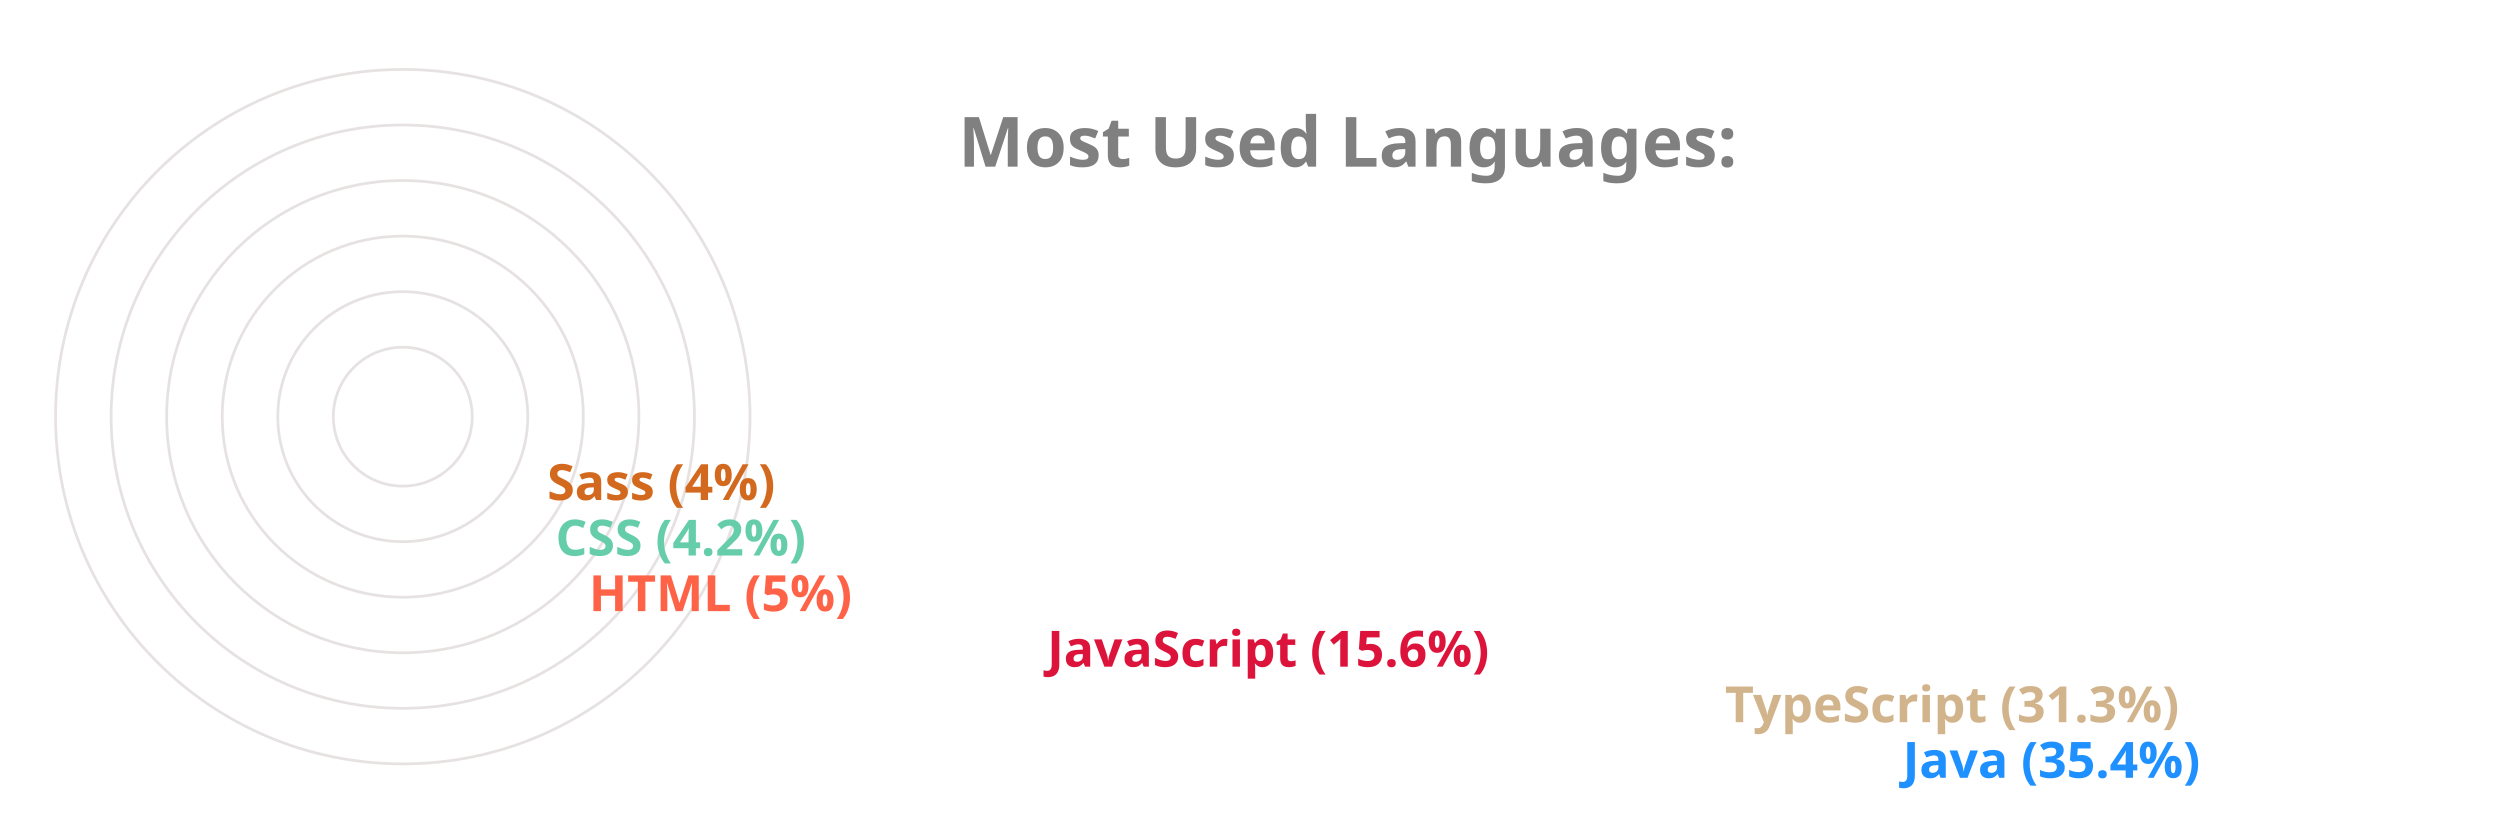
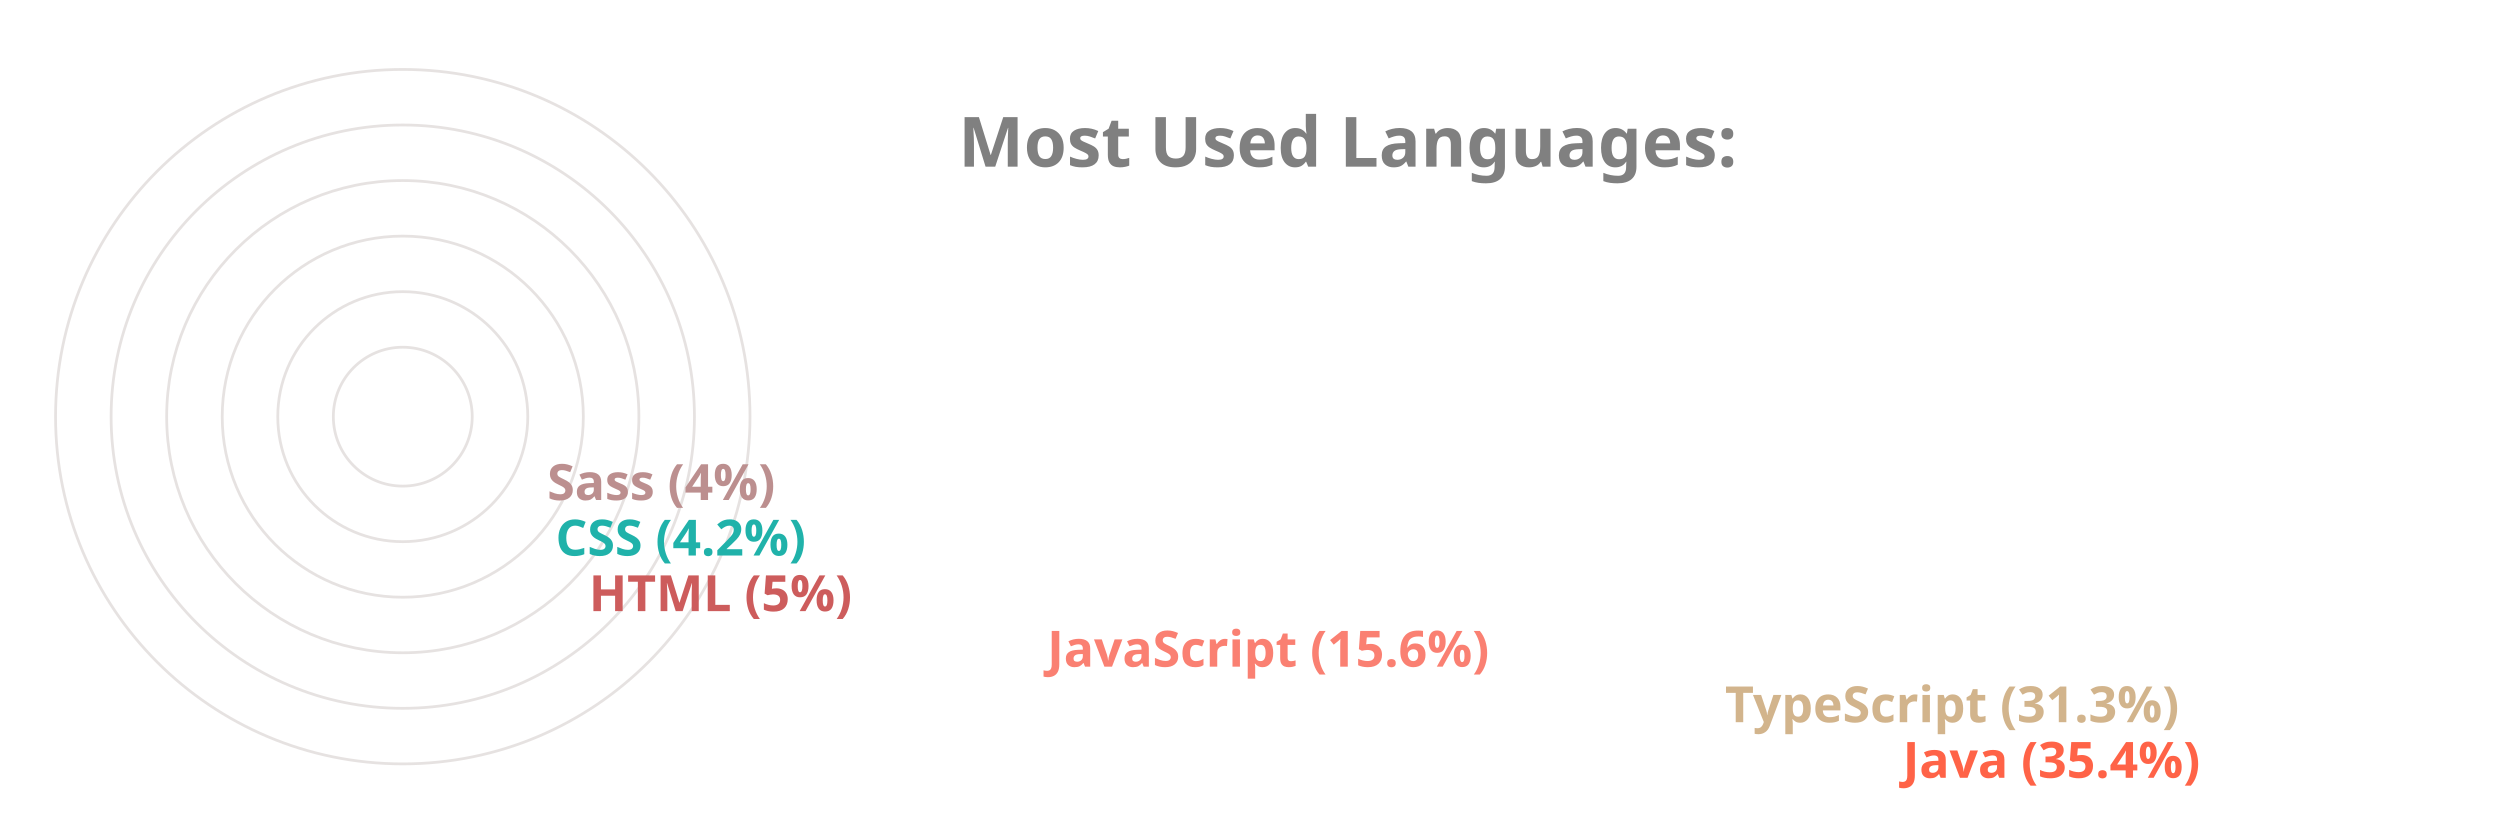
<svg xmlns="http://www.w3.org/2000/svg" viewBox="0 0 650 300" height="200px" width="600px">
  <style>
		.label {
			font: bold 25px sans-serif;
			color: #404040;
			-webkit-text-stroke: 1px white;
	  	}
		.name {
			font: bold 18px sans-serif;
			color: #404040;
	  	}

		.line {
			stroke-dasharray: 1000;
			stroke-dashoffset: 1000;
			animation: dash 3.5s ease-in-out forwards;	
			animation-iteration-count: infinite;
			animation-direction: alternate-reverse;
		}

		.path {
			stroke-dasharray: 1000;
			stroke-dashoffset: 1000;
			animation: dash 3.5s ease-in-out forwards;	
			animation-iteration-count: infinite;
			animation-direction: alternate-reverse;
		}
		  
		@keyframes dash {
			to {
				stroke-dashoffset: 0;
			}
		}

	</style>
  <g stroke="#E6E2E1" fill="none" stroke-width="1">
    <circle cx="20" cy="150" r="125" />
    <circle cx="20" cy="150" r="105" />
    <circle cx="20" cy="150" r="85" />
    <circle cx="20" cy="150" r="65" />
    <circle cx="20" cy="150" r="45" />
    <circle cx="20" cy="150" r="25" />
  </g>
  <g fill="none" stroke-width="20" class="line">
-     <line x2="550" y2="275" x1="20" y1="275" stroke="DodgerBlue" />
+     <line x2="550" y2="275" x1="20" y1="275" stroke="Tomato" />
    <line x2="486" y2="255" x1="20" y1="255" stroke="Tan" />
-     <line x2="242" y2="235" x1="20" y1="235" stroke="Crimson" />
-     <line x2="77" y2="215" x1="20" y1="215" stroke="Tomato" />
-     <line x2="65" y2="195" x1="20" y1="195" stroke="MediumAquaMarine" />
-     <line x2="62" y2="175" x1="20" y1="175" stroke="Chocolate" />
+     <line x2="242" y2="235" x1="20" y1="235" stroke="Salmon" />
+     <line x2="77" y2="215" x1="20" y1="215" stroke="IndianRed" />
+     <line x2="65" y2="195" x1="20" y1="195" stroke="LightSeaGreen" />
+     <line x2="62" y2="175" x1="20" y1="175" stroke="RosyBrown" />
  </g>
  <g fill="none" stroke-width="20" stroke-linecap="round" class="path">
-     <path d="M 20 275 A 125 125 45 0 1 -82 78" stroke="DodgerBlue" />
+     <path d="M 20 275 A 125 125 45 0 1 -82 78" stroke="Tomato" />
    <path d="M 20 255 A 105 105 45 0 1 -70 95" stroke="Tan" />
-     <path d="M 20 235 A 85 85 45 0 1 -61 126" stroke="Crimson" />
-     <path d="M 20 215 A 65 65 45 0 1 -44 144" stroke="Tomato" />
-     <path d="M 20 195 A 45 45 45 0 1 -24 146" stroke="MediumAquaMarine" />
-     <path d="M 20 175 A 25 25 45 0 1 -4 148" stroke="Chocolate" />
+     <path d="M 20 235 A 85 85 45 0 1 -61 126" stroke="Salmon" />
+     <path d="M 20 215 A 65 65 45 0 1 -44 144" stroke="IndianRed" />
+     <path d="M 20 195 A 45 45 45 0 1 -24 146" stroke="LightSeaGreen" />
+     <path d="M 20 175 A 25 25 45 0 1 -4 148" stroke="RosyBrown" />
  </g>
  <g class="name">
-     <text x="560" y="280" fill="DodgerBlue">Java (35.4%)</text>
+     <text x="560" y="280" fill="Tomato">Java (35.4%)</text>
    <text x="496" y="260" fill="Tan">TypeScript (31.3%)</text>
-     <text x="252" y="240" fill="Crimson">JavaScript (15.6%)</text>
-     <text x="87" y="220" fill="Tomato">HTML (5%)</text>
-     <text x="75" y="200" fill="MediumAquaMarine">CSS (4.2%)</text>
-     <text x="72" y="180" fill="Chocolate">Sass (4%)</text>
+     <text x="252" y="240" fill="Salmon">JavaScript (15.6%)</text>
+     <text x="87" y="220" fill="IndianRed">HTML (5%)</text>
+     <text x="75" y="200" fill="LightSeaGreen">CSS (4.2%)</text>
+     <text x="72" y="180" fill="RosyBrown">Sass (4%)</text>
  </g>
  <g class="label">
    <text x="220" y="60" fill="grey">Most Used Languages:</text>
  </g>
</svg>
